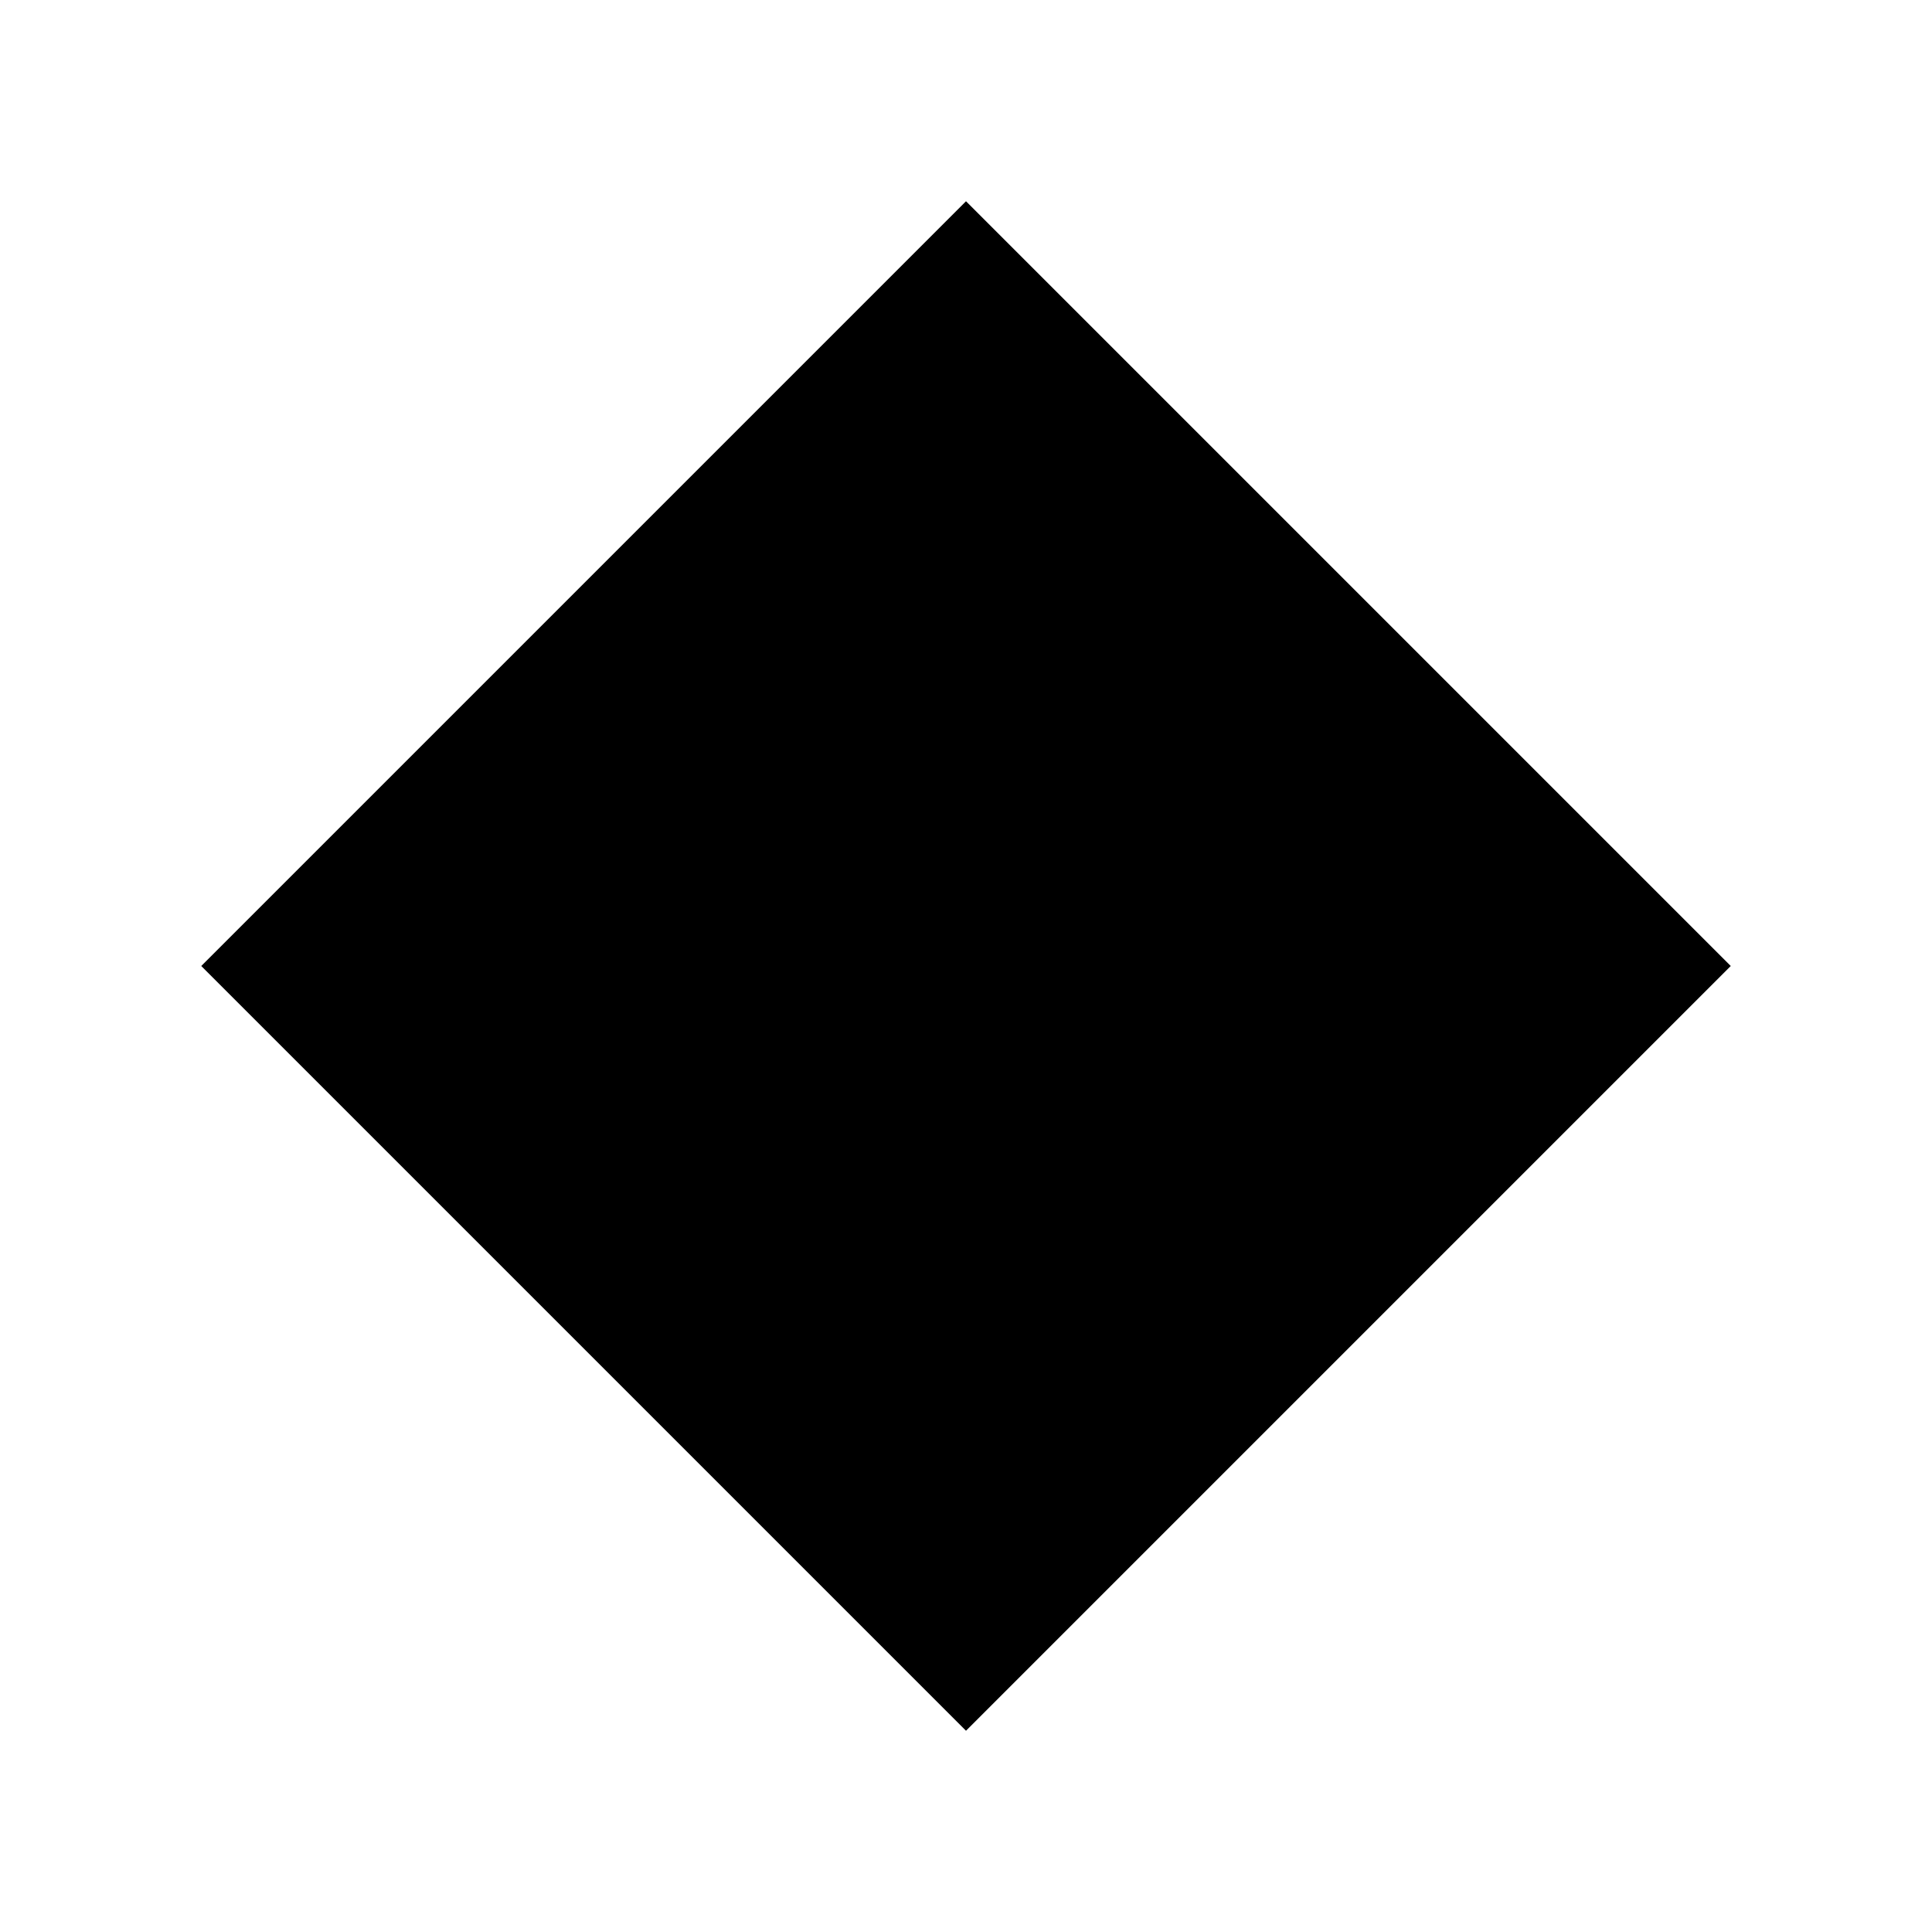
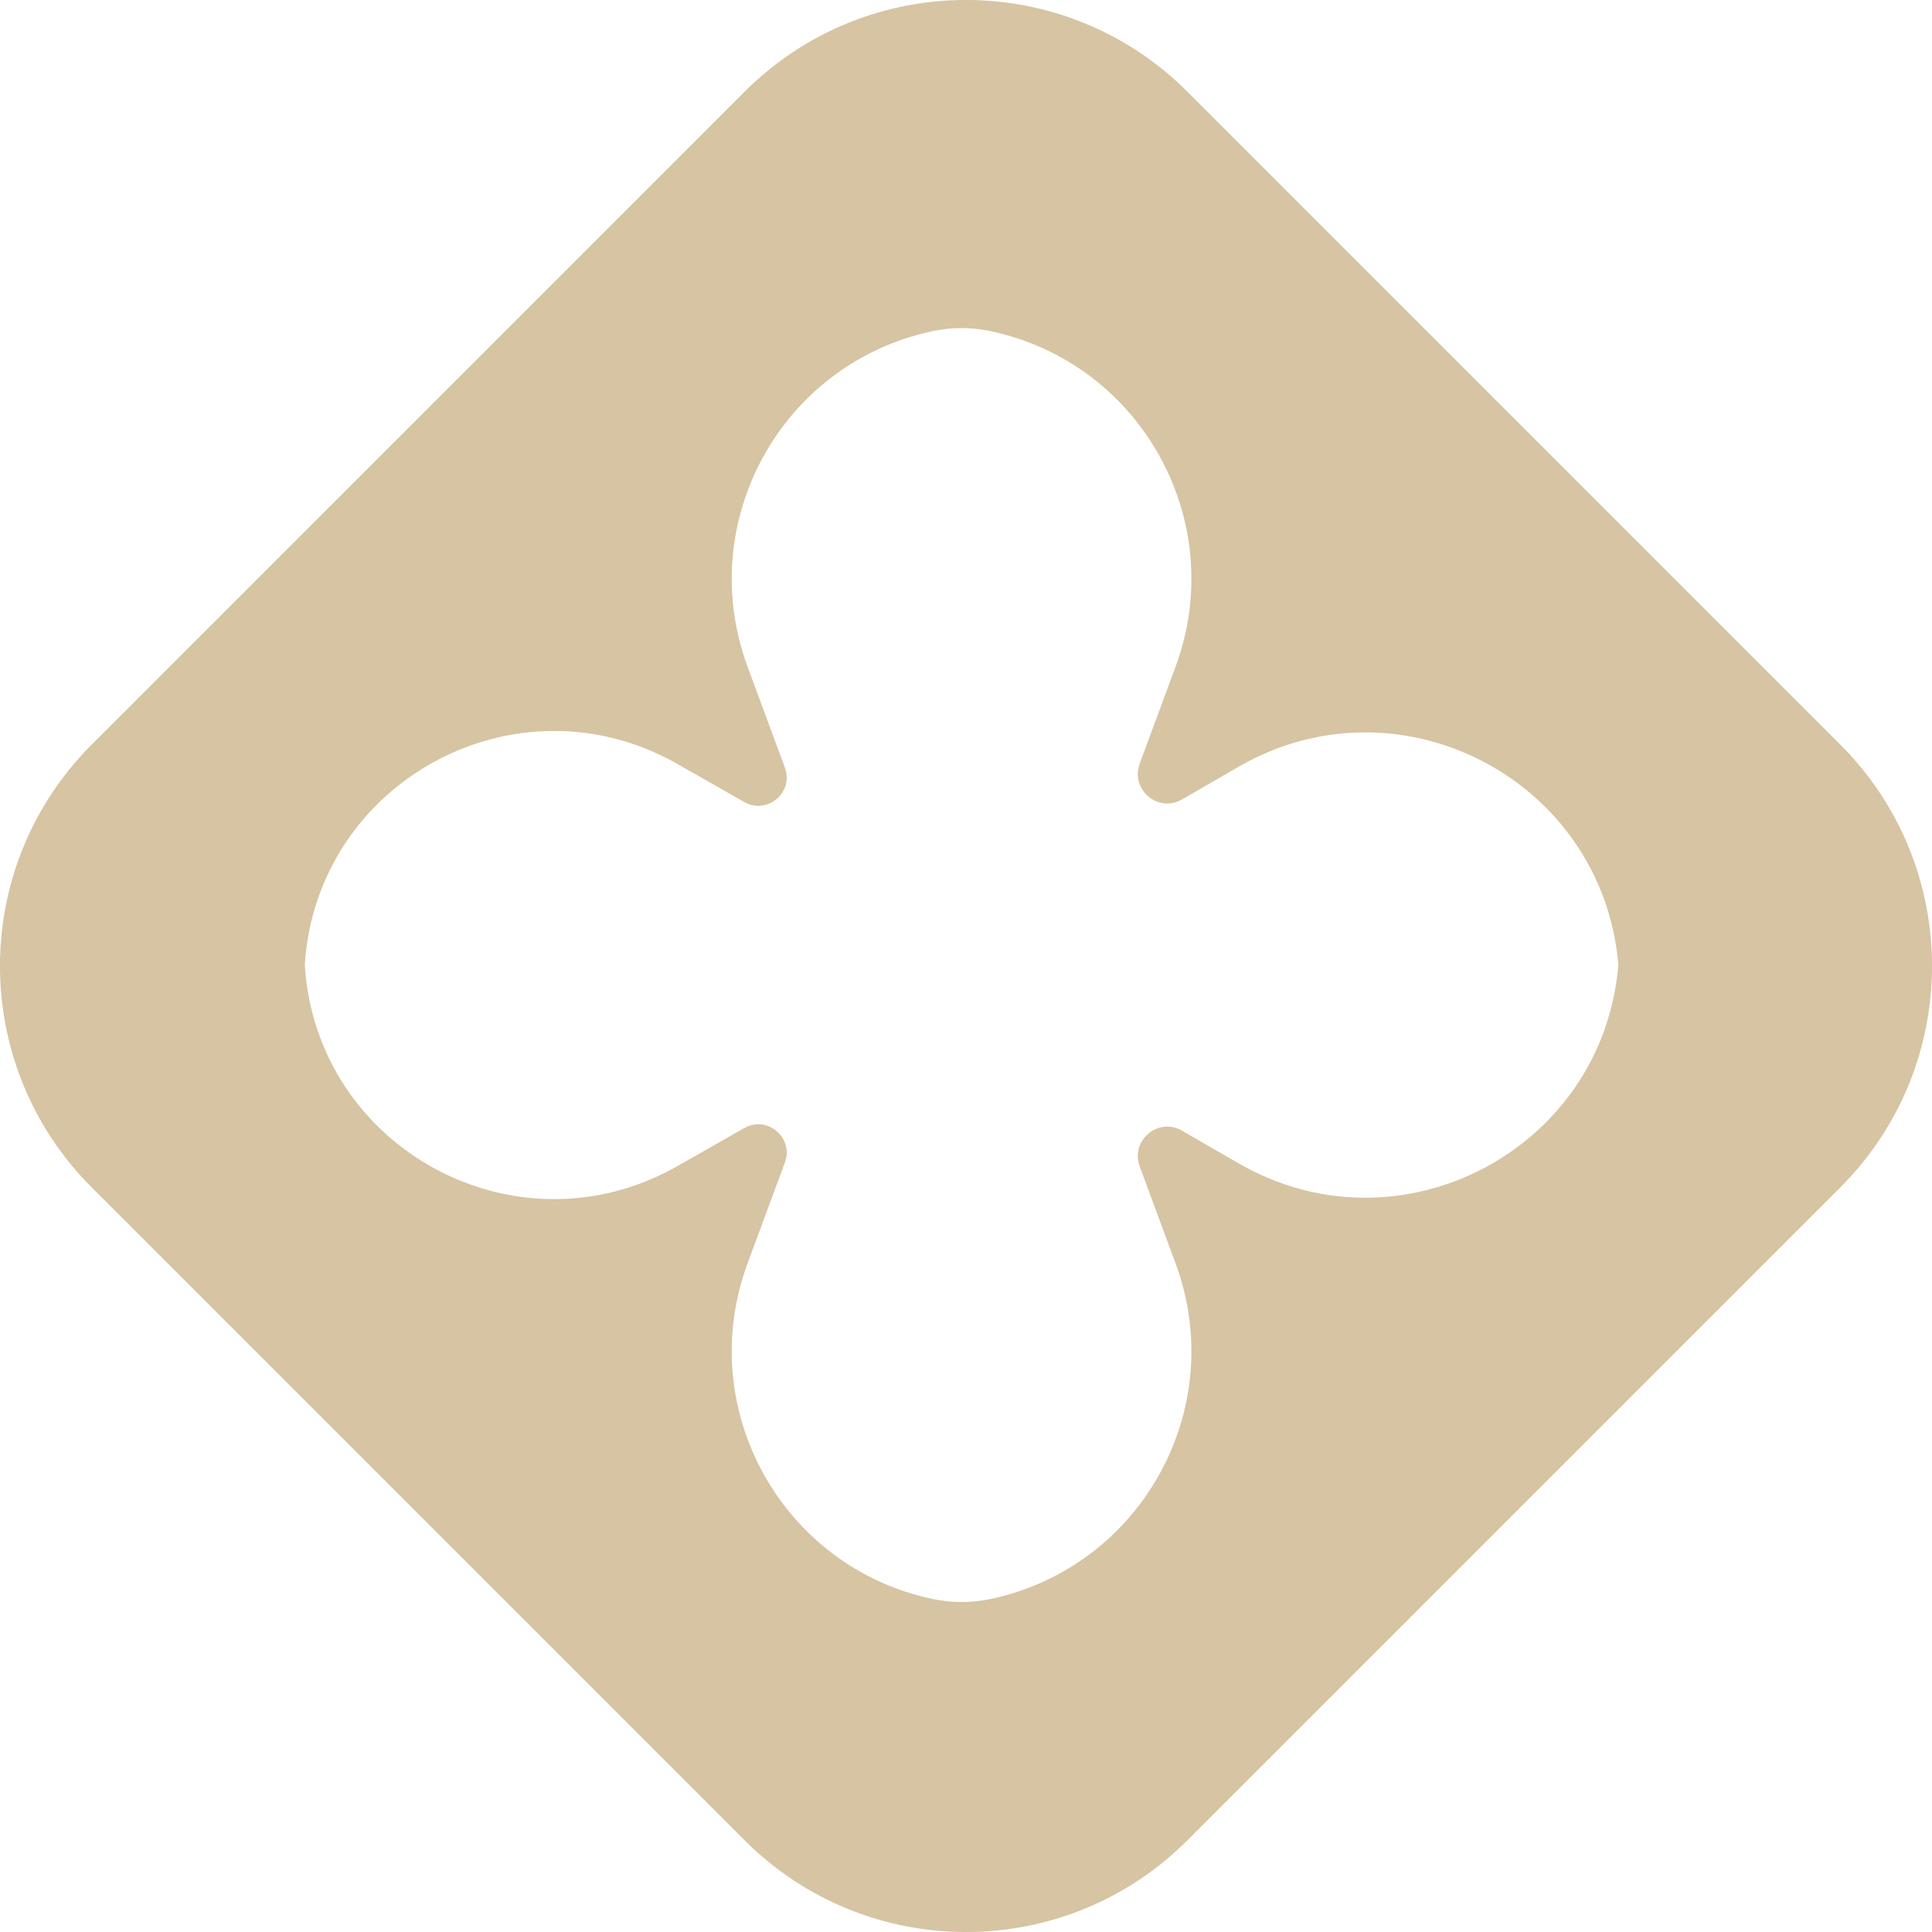
- <svg xmlns="http://www.w3.org/2000/svg" viewBox="0 0 24 24" fill="currentColor">
-   <path d="M12 2.5 21.5 12 12 21.5 2.5 12 12 2.5Z" />
+ <svg xmlns="http://www.w3.org/2000/svg" width="24" height="24" viewBox="0 0 24 24" fill="none">
+   <path fill-rule="evenodd" clip-rule="evenodd" d="M9.25 1.139C10.769 -0.38 13.231 -0.38 14.75 1.139L22.861 9.25C24.38 10.769 24.38 13.231 22.861 14.75L14.75 22.861C13.231 24.38 10.769 24.38 9.25 22.861L1.139 14.75C-0.38 13.231 -0.38 10.769 1.139 9.25L9.25 1.139ZM12.301 4.113C12.066 4.063 11.823 4.063 11.588 4.113C9.709 4.509 8.62 6.482 9.287 8.283L9.75 9.535C9.864 9.843 9.532 10.125 9.246 9.963L8.413 9.489C6.421 8.357 3.932 9.701 3.786 11.986C3.929 14.274 6.42 15.62 8.413 14.487L9.246 14.013C9.532 13.851 9.864 14.134 9.75 14.442L9.287 15.693C8.62 17.494 9.709 19.468 11.588 19.864C11.823 19.913 12.066 19.913 12.301 19.864C14.181 19.468 15.27 17.494 14.603 15.693L14.158 14.49C14.039 14.168 14.388 13.874 14.684 14.046L15.386 14.451C17.387 15.609 19.912 14.29 20.104 11.986C19.909 9.685 17.386 8.368 15.386 9.525L14.684 9.931C14.387 10.102 14.038 9.808 14.158 9.486L14.603 8.283C15.27 6.482 14.181 4.508 12.301 4.113Z" fill="#D6C4A3" />
</svg>
